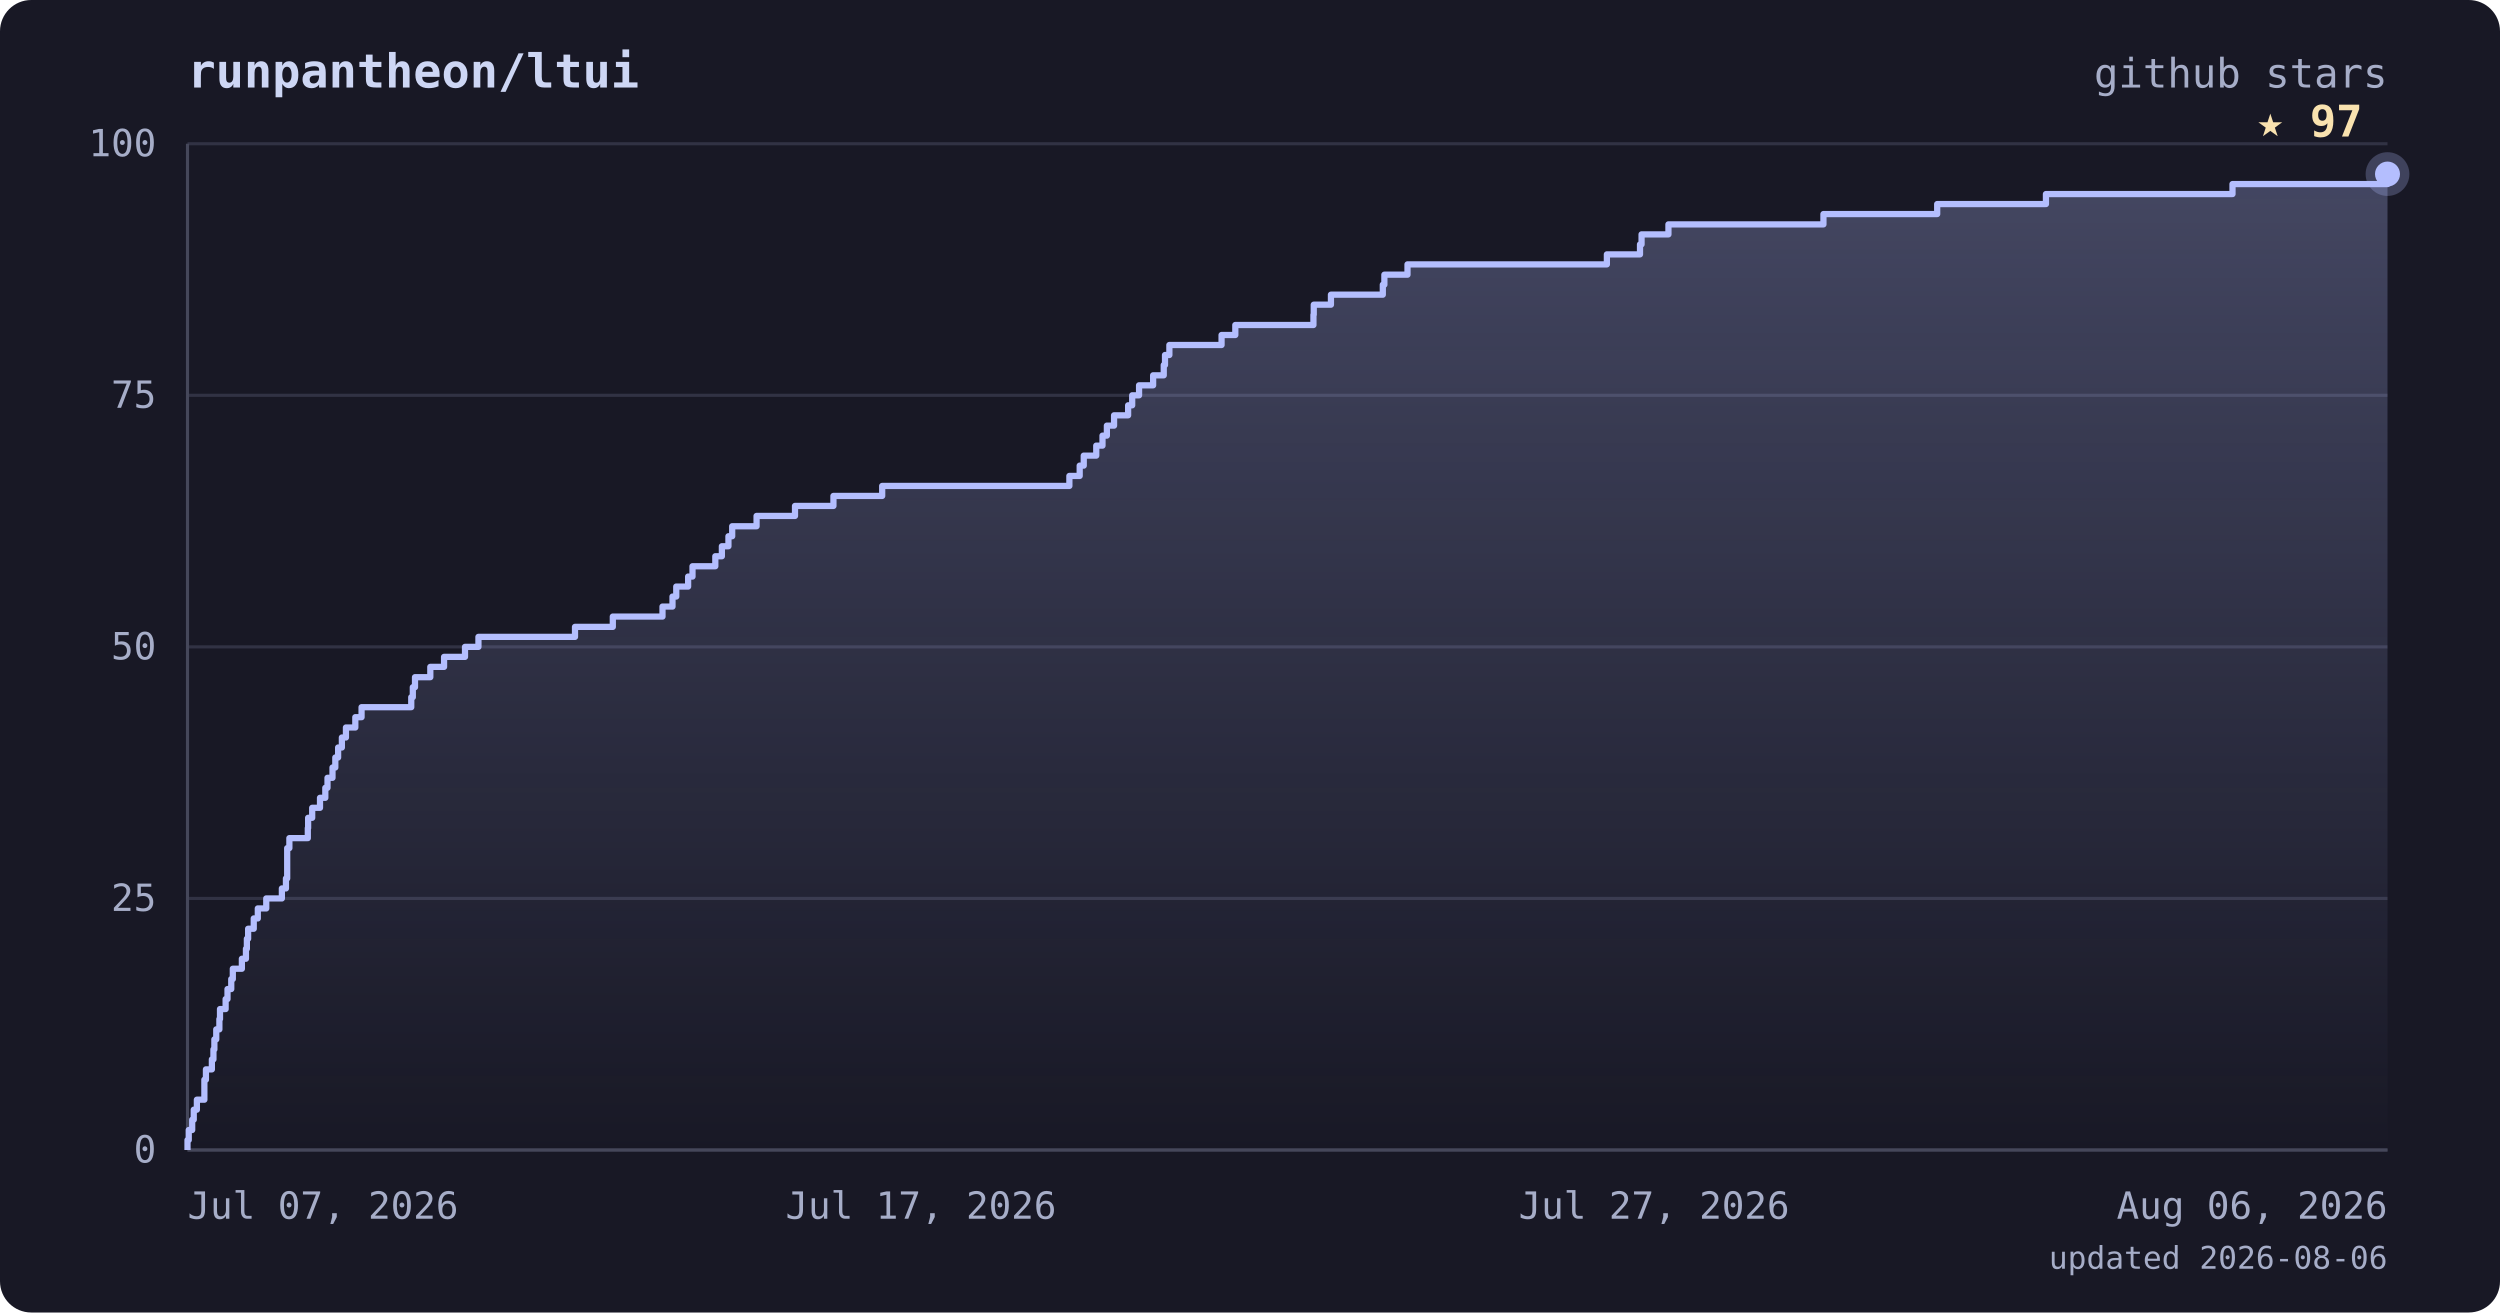
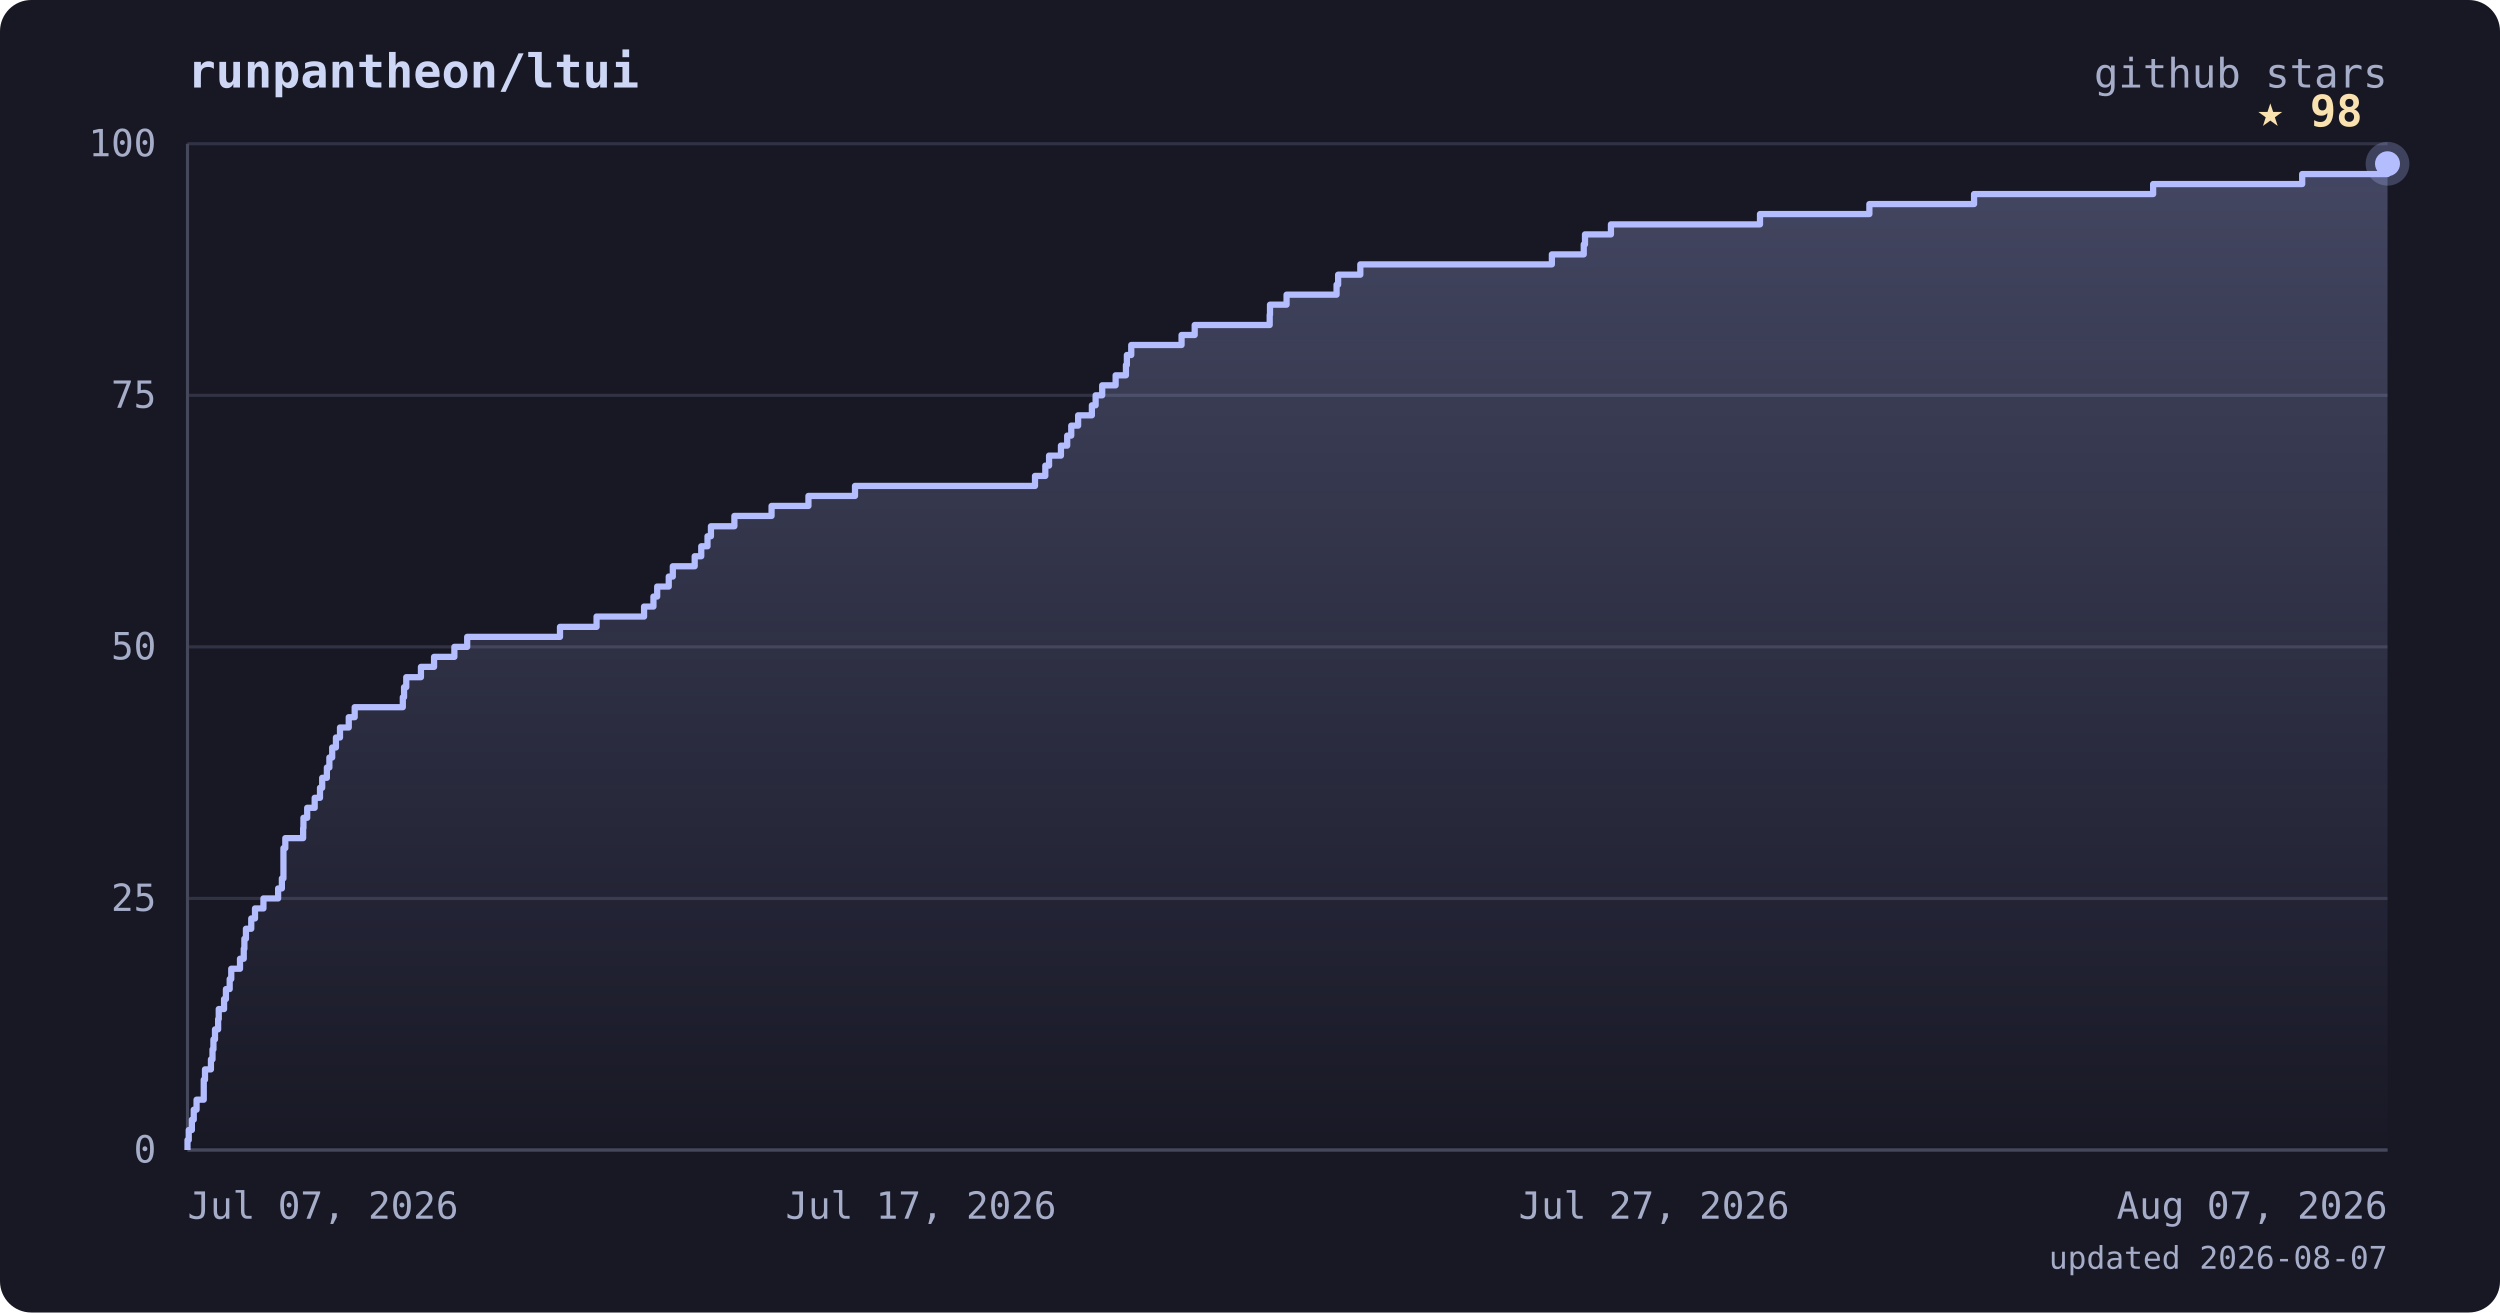
<svg xmlns="http://www.w3.org/2000/svg" viewBox="0 0 800 420" font-family="ui-monospace, 'JetBrains Mono', 'SFMono-Regular', Menlo, monospace">
  <defs>
    <linearGradient id="area" x1="0" y1="0" x2="0" y2="1">
      <stop offset="0%" stop-color="#b4befe" stop-opacity="0.28" />
      <stop offset="100%" stop-color="#b4befe" stop-opacity="0" />
    </linearGradient>
  </defs>
  <rect width="800" height="420" rx="10" fill="#181825" />
  <text x="60" y="28" fill="#cdd6f4" font-size="15" font-weight="bold">runpantheon/ltui</text>
  <text x="764" y="28" text-anchor="end" fill="#a6adc8" font-size="13">github stars</text>
  <line x1="60" y1="368.0" x2="764" y2="368.0" stroke="#313244" stroke-width="1" />
  <line x1="60" y1="287.5" x2="764" y2="287.5" stroke="#313244" stroke-width="1" />
  <line x1="60" y1="207.0" x2="764" y2="207.0" stroke="#313244" stroke-width="1" />
  <line x1="60" y1="126.5" x2="764" y2="126.5" stroke="#313244" stroke-width="1" />
  <line x1="60" y1="46.0" x2="764" y2="46.0" stroke="#313244" stroke-width="1" />
  <line x1="60" y1="46" x2="60" y2="368" stroke="#45475a" stroke-width="1" />
  <line x1="60" y1="368" x2="764" y2="368" stroke="#45475a" stroke-width="1" />
-   <polygon points="60,368.0 60.0,368.0 60.0,368.0 60.0,364.8 60.4,364.8 60.4,361.6 61.5,361.6 61.5,358.3 62.0,358.3 62.0,355.1 63.0,355.1 63.0,351.9 65.4,351.9 65.4,348.7 65.4,348.7 65.4,345.5 65.9,345.5 65.9,342.2 67.8,342.2 67.8,339.0 68.3,339.0 68.3,335.8 68.6,335.8 68.6,332.6 69.2,332.6 69.2,329.4 70.2,329.4 70.2,326.1 70.4,326.1 70.4,322.9 72.2,322.9 72.2,319.7 72.8,319.7 72.8,316.5 74.0,316.5 74.0,313.3 74.5,313.3 74.5,310.0 77.4,310.0 77.4,306.8 78.7,306.8 78.7,303.6 79.0,303.6 79.0,300.4 79.4,300.4 79.4,297.2 81.2,297.2 81.2,293.9 82.5,293.9 82.5,290.7 85.2,290.7 85.2,287.5 90.2,287.5 90.2,284.3 91.5,284.3 91.5,281.1 91.9,281.1 91.9,277.8 91.9,277.8 91.9,274.6 91.9,274.6 91.9,271.4 92.6,271.4 92.6,268.2 98.5,268.2 98.5,265.0 98.6,265.0 98.6,261.7 99.9,261.7 99.9,258.5 102.4,258.5 102.4,255.3 104.1,255.3 104.1,252.1 104.8,252.1 104.8,248.9 106.4,248.9 106.4,245.6 107.3,245.6 107.3,242.4 108.2,242.4 108.2,239.2 109.4,239.2 109.4,236.0 110.7,236.0 110.7,232.8 113.7,232.8 113.7,229.5 115.7,229.5 115.7,226.3 131.6,226.3 131.6,223.1 132.1,223.1 132.1,219.9 132.8,219.9 132.8,216.7 137.7,216.7 137.7,213.4 142.1,213.4 142.1,210.2 148.8,210.2 148.8,207.0 153.1,207.0 153.1,203.8 184.0,203.8 184.0,200.6 196.1,200.6 196.1,197.3 212.0,197.3 212.0,194.1 215.2,194.1 215.2,190.9 216.4,190.9 216.4,187.7 220.2,187.7 220.2,184.5 221.6,184.5 221.6,181.2 228.9,181.2 228.9,178.0 231.0,178.0 231.0,174.8 233.1,174.8 233.1,171.6 234.3,171.6 234.3,168.4 242.1,168.4 242.1,165.1 254.4,165.1 254.4,161.9 266.7,161.9 266.7,158.7 282.3,158.7 282.3,155.5 342.2,155.5 342.2,152.3 345.5,152.3 345.5,149.0 346.8,149.0 346.8,145.8 350.8,145.8 350.8,142.6 352.8,142.6 352.8,139.4 354.2,139.4 354.2,136.2 356.5,136.2 356.5,132.9 361.0,132.9 361.0,129.7 362.3,129.7 362.3,126.5 364.5,126.5 364.5,123.3 369.0,123.3 369.0,120.1 372.4,120.1 372.4,116.8 372.8,116.8 372.8,113.6 374.2,113.6 374.2,110.4 390.9,110.4 390.9,107.2 395.3,107.2 395.3,104.0 420.3,104.0 420.3,100.7 420.4,100.7 420.4,97.5 425.9,97.5 425.9,94.3 442.5,94.3 442.5,91.1 443.0,91.1 443.0,87.9 450.4,87.9 450.4,84.6 514.2,84.6 514.2,81.4 524.8,81.4 524.8,78.2 525.3,78.2 525.3,75.0 533.9,75.0 533.9,71.8 583.5,71.8 583.5,68.5 619.9,68.5 619.9,65.3 654.7,65.3 654.7,62.1 714.4,62.1 714.4,58.9 764.0,58.9 764.0,55.7 764.0,55.7 764.0,368.0" fill="url(#area)" />
-   <polyline points="60.0,368.0 60.0,368.0 60.0,364.8 60.4,364.8 60.4,361.6 61.5,361.6 61.5,358.3 62.0,358.3 62.0,355.1 63.0,355.1 63.0,351.9 65.4,351.9 65.4,348.7 65.4,348.7 65.4,345.5 65.9,345.5 65.9,342.2 67.8,342.2 67.8,339.0 68.3,339.0 68.3,335.8 68.6,335.8 68.6,332.6 69.2,332.6 69.2,329.4 70.2,329.4 70.2,326.1 70.4,326.1 70.4,322.9 72.2,322.9 72.2,319.7 72.8,319.7 72.8,316.5 74.0,316.5 74.0,313.3 74.5,313.3 74.5,310.0 77.4,310.0 77.4,306.8 78.7,306.8 78.7,303.6 79.0,303.6 79.0,300.4 79.4,300.4 79.4,297.2 81.2,297.2 81.2,293.9 82.5,293.9 82.5,290.7 85.2,290.7 85.2,287.5 90.2,287.5 90.2,284.3 91.5,284.3 91.5,281.1 91.9,281.1 91.9,277.8 91.9,277.8 91.9,274.6 91.9,274.6 91.9,271.4 92.6,271.4 92.6,268.2 98.5,268.2 98.5,265.0 98.6,265.0 98.6,261.7 99.9,261.7 99.9,258.5 102.4,258.5 102.4,255.3 104.1,255.3 104.1,252.1 104.8,252.1 104.8,248.9 106.4,248.9 106.4,245.6 107.3,245.6 107.3,242.4 108.2,242.4 108.2,239.2 109.4,239.2 109.4,236.0 110.7,236.0 110.7,232.8 113.7,232.8 113.7,229.5 115.7,229.5 115.7,226.3 131.6,226.3 131.6,223.1 132.1,223.1 132.1,219.9 132.8,219.9 132.8,216.7 137.7,216.7 137.7,213.4 142.1,213.4 142.1,210.2 148.8,210.2 148.8,207.0 153.1,207.0 153.1,203.8 184.0,203.8 184.0,200.6 196.1,200.6 196.1,197.3 212.0,197.3 212.0,194.1 215.2,194.1 215.2,190.9 216.4,190.9 216.4,187.7 220.2,187.7 220.2,184.5 221.6,184.5 221.6,181.2 228.9,181.2 228.9,178.0 231.0,178.0 231.0,174.8 233.1,174.8 233.1,171.6 234.3,171.6 234.3,168.4 242.1,168.4 242.1,165.1 254.4,165.1 254.4,161.9 266.7,161.9 266.7,158.7 282.3,158.7 282.3,155.5 342.2,155.5 342.2,152.3 345.5,152.3 345.5,149.0 346.8,149.0 346.8,145.8 350.8,145.8 350.8,142.6 352.8,142.6 352.8,139.4 354.2,139.4 354.2,136.2 356.5,136.2 356.5,132.9 361.0,132.9 361.0,129.7 362.3,129.7 362.3,126.5 364.5,126.5 364.5,123.3 369.0,123.3 369.0,120.1 372.4,120.1 372.4,116.8 372.8,116.8 372.8,113.6 374.2,113.6 374.2,110.4 390.9,110.4 390.9,107.2 395.3,107.2 395.3,104.0 420.3,104.0 420.3,100.7 420.4,100.7 420.4,97.5 425.9,97.5 425.9,94.3 442.5,94.3 442.5,91.1 443.0,91.1 443.0,87.9 450.4,87.9 450.4,84.6 514.2,84.6 514.2,81.4 524.8,81.4 524.8,78.2 525.3,78.2 525.3,75.0 533.9,75.0 533.9,71.8 583.5,71.8 583.5,68.5 619.9,68.5 619.9,65.3 654.7,65.3 654.7,62.1 714.4,62.1 714.4,58.9 764.0,58.9 764.0,55.7 764.0,55.7" fill="none" stroke="#b4befe" stroke-width="2" stroke-linejoin="round" />
-   <circle cx="764.0" cy="55.7" r="7" fill="#b4befe" opacity="0.25" />
-   <circle cx="764.0" cy="55.7" r="4" fill="#b4befe" />
-   <text x="756.0" y="43.7" text-anchor="end" fill="#f9e2af" font-size="14" font-weight="bold">★ 97</text>
+   <polygon points="60,368.0 60.0,368.0 60.0,368.0 60.0,364.8 60.4,364.8 60.4,361.6 61.4,361.6 61.4,358.3 62.0,358.3 62.0,355.1 62.9,355.1 62.9,351.9 65.2,351.9 65.2,348.7 65.2,348.7 65.2,345.5 65.6,345.5 65.6,342.2 67.5,342.2 67.5,339.0 68.0,339.0 68.0,335.8 68.3,335.8 68.3,332.6 68.8,332.6 68.8,329.4 69.8,329.4 69.8,326.1 70.0,326.1 70.0,322.9 71.7,322.9 71.7,319.7 72.3,319.7 72.3,316.5 73.5,316.5 73.5,313.3 74.0,313.3 74.0,310.0 76.8,310.0 76.8,306.8 78.0,306.8 78.0,303.6 78.2,303.6 78.2,300.4 78.7,300.4 78.7,297.2 80.4,297.2 80.4,293.9 81.6,293.9 81.6,290.7 84.3,290.7 84.3,287.5 89.0,287.5 89.0,284.3 90.2,284.3 90.2,281.1 90.7,281.1 90.7,277.8 90.7,277.8 90.7,274.6 90.7,274.6 90.7,271.4 91.3,271.4 91.3,268.2 97.0,268.2 97.0,265.0 97.1,265.0 97.1,261.7 98.3,261.7 98.3,258.5 100.7,258.5 100.7,255.3 102.4,255.3 102.4,252.1 103.1,252.1 103.1,248.9 104.6,248.9 104.6,245.6 105.4,245.6 105.4,242.4 106.3,242.4 106.3,239.2 107.5,239.2 107.5,236.0 108.8,236.0 108.8,232.8 111.6,232.8 111.6,229.5 113.5,229.5 113.5,226.3 128.9,226.3 128.9,223.1 129.3,223.1 129.3,219.9 130.0,219.9 130.0,216.7 134.7,216.7 134.7,213.4 138.9,213.4 138.9,210.2 145.4,210.2 145.4,207.0 149.5,207.0 149.5,203.8 179.2,203.8 179.2,200.6 190.9,200.6 190.9,197.3 206.1,197.3 206.1,194.1 209.1,194.1 209.1,190.9 210.3,190.9 210.3,187.7 214.0,187.7 214.0,184.5 215.3,184.5 215.3,181.2 222.3,181.2 222.3,178.0 224.4,178.0 224.4,174.8 226.4,174.8 226.4,171.6 227.5,171.6 227.5,168.4 235.0,168.4 235.0,165.1 246.9,165.1 246.9,161.9 258.7,161.9 258.7,158.7 273.6,158.7 273.6,155.5 331.2,155.5 331.2,152.3 334.5,152.3 334.5,149.0 335.7,149.0 335.7,145.8 339.5,145.8 339.5,142.6 341.5,142.6 341.5,139.4 342.8,139.4 342.8,136.2 345.0,136.2 345.0,132.9 349.4,132.9 349.4,129.7 350.6,129.7 350.6,126.5 352.7,126.5 352.7,123.3 357.0,123.3 357.0,120.1 360.3,120.1 360.3,116.8 360.6,116.8 360.6,113.6 362.0,113.6 362.0,110.4 378.1,110.4 378.1,107.2 382.3,107.2 382.3,104.0 406.3,104.0 406.3,100.7 406.4,100.7 406.4,97.5 411.7,97.5 411.7,94.3 427.7,94.3 427.7,91.1 428.2,91.1 428.2,87.9 435.3,87.9 435.3,84.6 496.6,84.6 496.6,81.4 506.8,81.4 506.8,78.2 507.2,78.2 507.2,75.0 515.5,75.0 515.5,71.8 563.2,71.8 563.2,68.5 598.2,68.5 598.2,65.3 631.7,65.3 631.7,62.1 689.0,62.1 689.0,58.9 736.7,58.9 736.7,55.7 764.0,55.7 764.0,52.4 764.0,52.4 764.0,368.0" fill="url(#area)" />
+   <polyline points="60.0,368.0 60.0,368.0 60.0,364.8 60.4,364.8 60.4,361.6 61.4,361.6 61.4,358.3 62.0,358.3 62.0,355.1 62.9,355.1 62.9,351.9 65.2,351.9 65.2,348.7 65.2,348.7 65.2,345.5 65.6,345.5 65.6,342.2 67.5,342.2 67.5,339.0 68.0,339.0 68.0,335.8 68.3,335.8 68.3,332.6 68.8,332.6 68.8,329.4 69.8,329.4 69.8,326.1 70.0,326.1 70.0,322.9 71.7,322.9 71.7,319.7 72.3,319.7 72.3,316.5 73.5,316.5 73.5,313.3 74.0,313.3 74.0,310.0 76.8,310.0 76.8,306.8 78.0,306.8 78.0,303.6 78.2,303.6 78.2,300.4 78.7,300.4 78.7,297.2 80.4,297.2 80.4,293.9 81.6,293.9 81.6,290.7 84.3,290.7 84.3,287.5 89.0,287.5 89.0,284.3 90.2,284.3 90.2,281.1 90.7,281.1 90.7,277.8 90.7,277.8 90.7,274.6 90.7,274.6 90.7,271.4 91.3,271.4 91.3,268.2 97.0,268.2 97.0,265.0 97.1,265.0 97.1,261.7 98.3,261.7 98.3,258.5 100.7,258.5 100.7,255.3 102.4,255.3 102.4,252.1 103.1,252.1 103.1,248.9 104.6,248.9 104.6,245.6 105.4,245.6 105.4,242.4 106.3,242.4 106.3,239.2 107.5,239.2 107.5,236.0 108.8,236.0 108.8,232.8 111.6,232.8 111.6,229.5 113.5,229.5 113.5,226.3 128.9,226.3 128.9,223.1 129.3,223.1 129.3,219.9 130.0,219.9 130.0,216.7 134.7,216.7 134.7,213.4 138.9,213.4 138.9,210.2 145.4,210.2 145.4,207.0 149.5,207.0 149.5,203.8 179.2,203.8 179.2,200.6 190.9,200.6 190.9,197.3 206.1,197.3 206.1,194.1 209.1,194.1 209.1,190.9 210.3,190.9 210.3,187.7 214.0,187.7 214.0,184.5 215.3,184.5 215.3,181.2 222.3,181.2 222.3,178.0 224.4,178.0 224.4,174.8 226.4,174.8 226.4,171.6 227.5,171.6 227.5,168.4 235.0,168.4 235.0,165.1 246.9,165.1 246.9,161.9 258.7,161.9 258.7,158.7 273.6,158.7 273.6,155.5 331.2,155.5 331.2,152.3 334.5,152.3 334.5,149.0 335.7,149.0 335.7,145.8 339.5,145.8 339.5,142.6 341.5,142.6 341.5,139.4 342.8,139.4 342.8,136.2 345.0,136.2 345.0,132.9 349.4,132.9 349.4,129.7 350.6,129.7 350.6,126.5 352.7,126.5 352.7,123.3 357.0,123.3 357.0,120.1 360.3,120.1 360.3,116.8 360.6,116.8 360.6,113.6 362.0,113.6 362.0,110.4 378.1,110.4 378.1,107.2 382.3,107.2 382.3,104.0 406.3,104.0 406.3,100.7 406.4,100.7 406.4,97.5 411.7,97.5 411.7,94.3 427.7,94.3 427.7,91.1 428.2,91.1 428.2,87.9 435.3,87.9 435.3,84.6 496.6,84.6 496.6,81.4 506.8,81.4 506.8,78.2 507.2,78.2 507.2,75.0 515.5,75.0 515.5,71.8 563.2,71.8 563.2,68.5 598.2,68.5 598.2,65.3 631.7,65.3 631.7,62.1 689.0,62.1 689.0,58.9 736.7,58.9 736.7,55.7 764.0,55.7 764.0,52.4 764.0,52.4" fill="none" stroke="#b4befe" stroke-width="2" stroke-linejoin="round" />
+   <circle cx="764.0" cy="52.4" r="7" fill="#b4befe" opacity="0.25" />
+   <circle cx="764.0" cy="52.4" r="4" fill="#b4befe" />
+   <text x="756.0" y="40.4" text-anchor="end" fill="#f9e2af" font-size="14" font-weight="bold">★ 98</text>
  <text x="50" y="372.0" text-anchor="end" fill="#a6adc8" font-size="12">0</text>
  <text x="50" y="291.5" text-anchor="end" fill="#a6adc8" font-size="12">25</text>
  <text x="50" y="211.0" text-anchor="end" fill="#a6adc8" font-size="12">50</text>
  <text x="50" y="130.5" text-anchor="end" fill="#a6adc8" font-size="12">75</text>
  <text x="50" y="50.0" text-anchor="end" fill="#a6adc8" font-size="12">100</text>
  <text x="60.0" y="390" text-anchor="start" fill="#a6adc8" font-size="12">Jul 07, 2026</text>
  <text x="294.7" y="390" text-anchor="middle" fill="#a6adc8" font-size="12">Jul 17, 2026</text>
  <text x="529.3" y="390" text-anchor="middle" fill="#a6adc8" font-size="12">Jul 27, 2026</text>
-   <text x="764.0" y="390" text-anchor="end" fill="#a6adc8" font-size="12">Aug 06, 2026</text>
-   <text x="764" y="406" text-anchor="end" fill="#a6adc8" font-size="10">updated 2026-08-06</text>
+   <text x="764.0" y="390" text-anchor="end" fill="#a6adc8" font-size="12">Aug 07, 2026</text>
+   <text x="764" y="406" text-anchor="end" fill="#a6adc8" font-size="10">updated 2026-08-07</text>
</svg>
